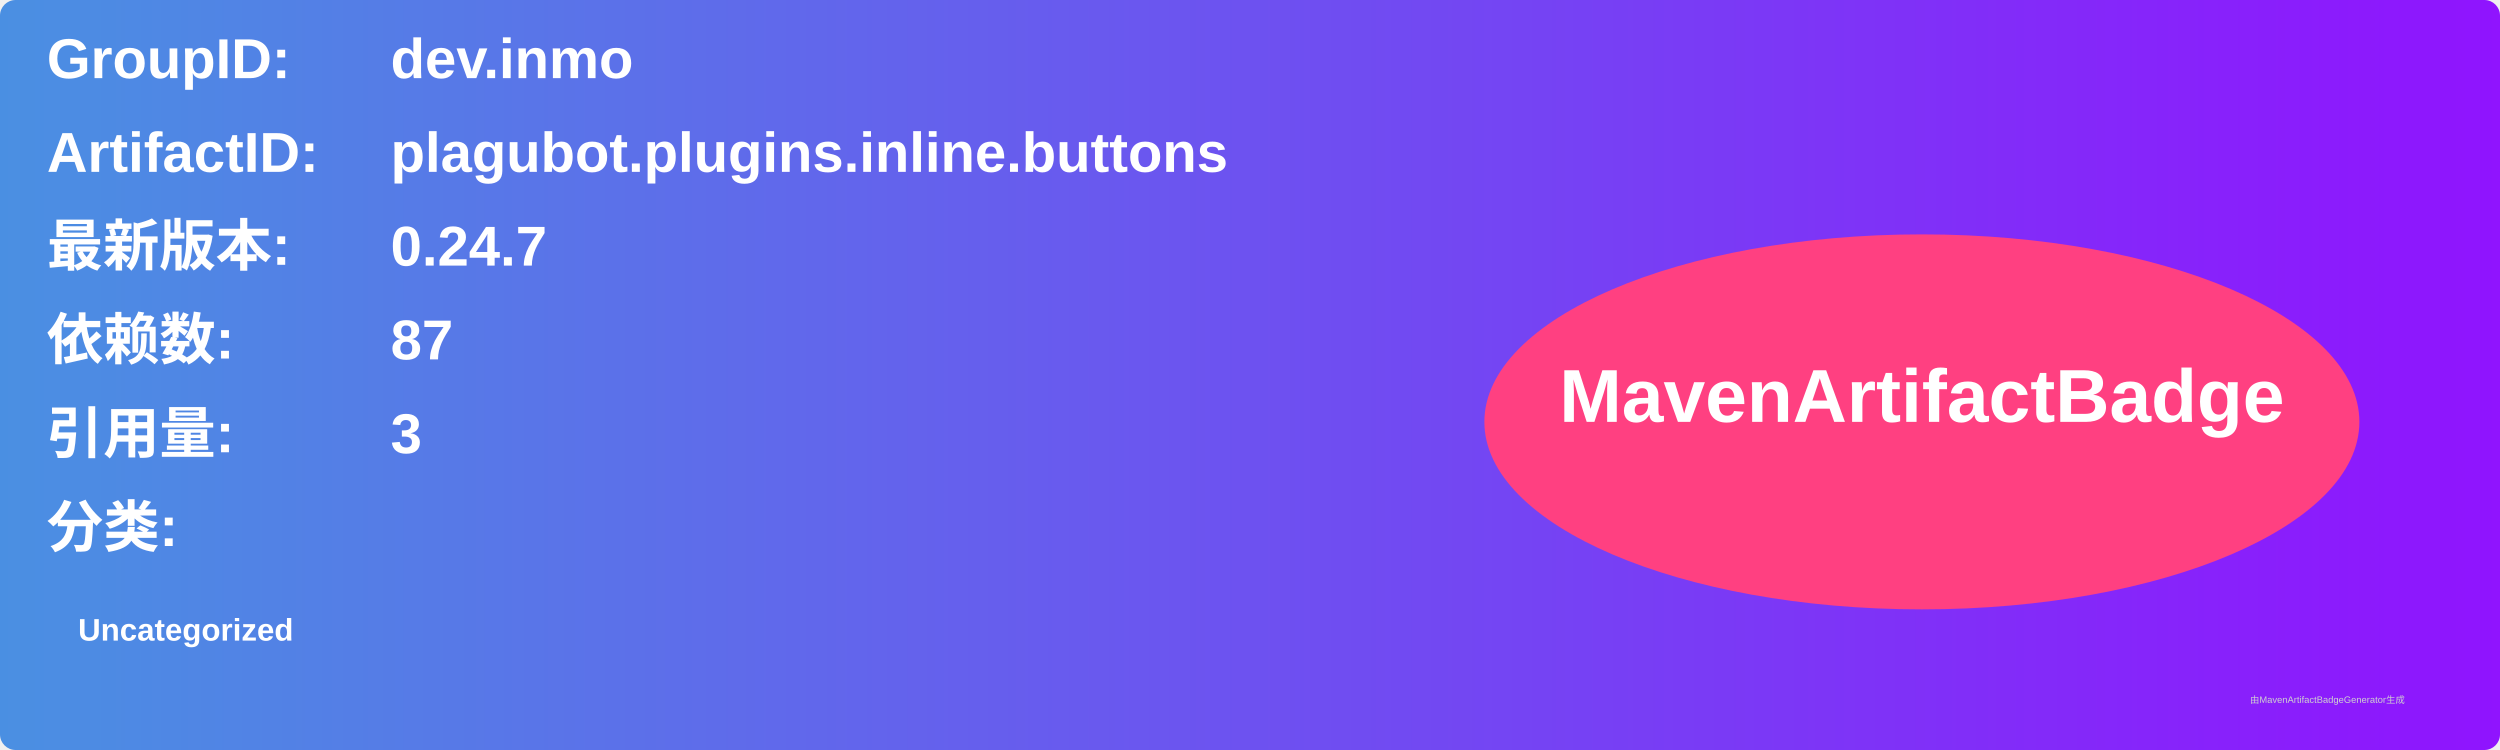
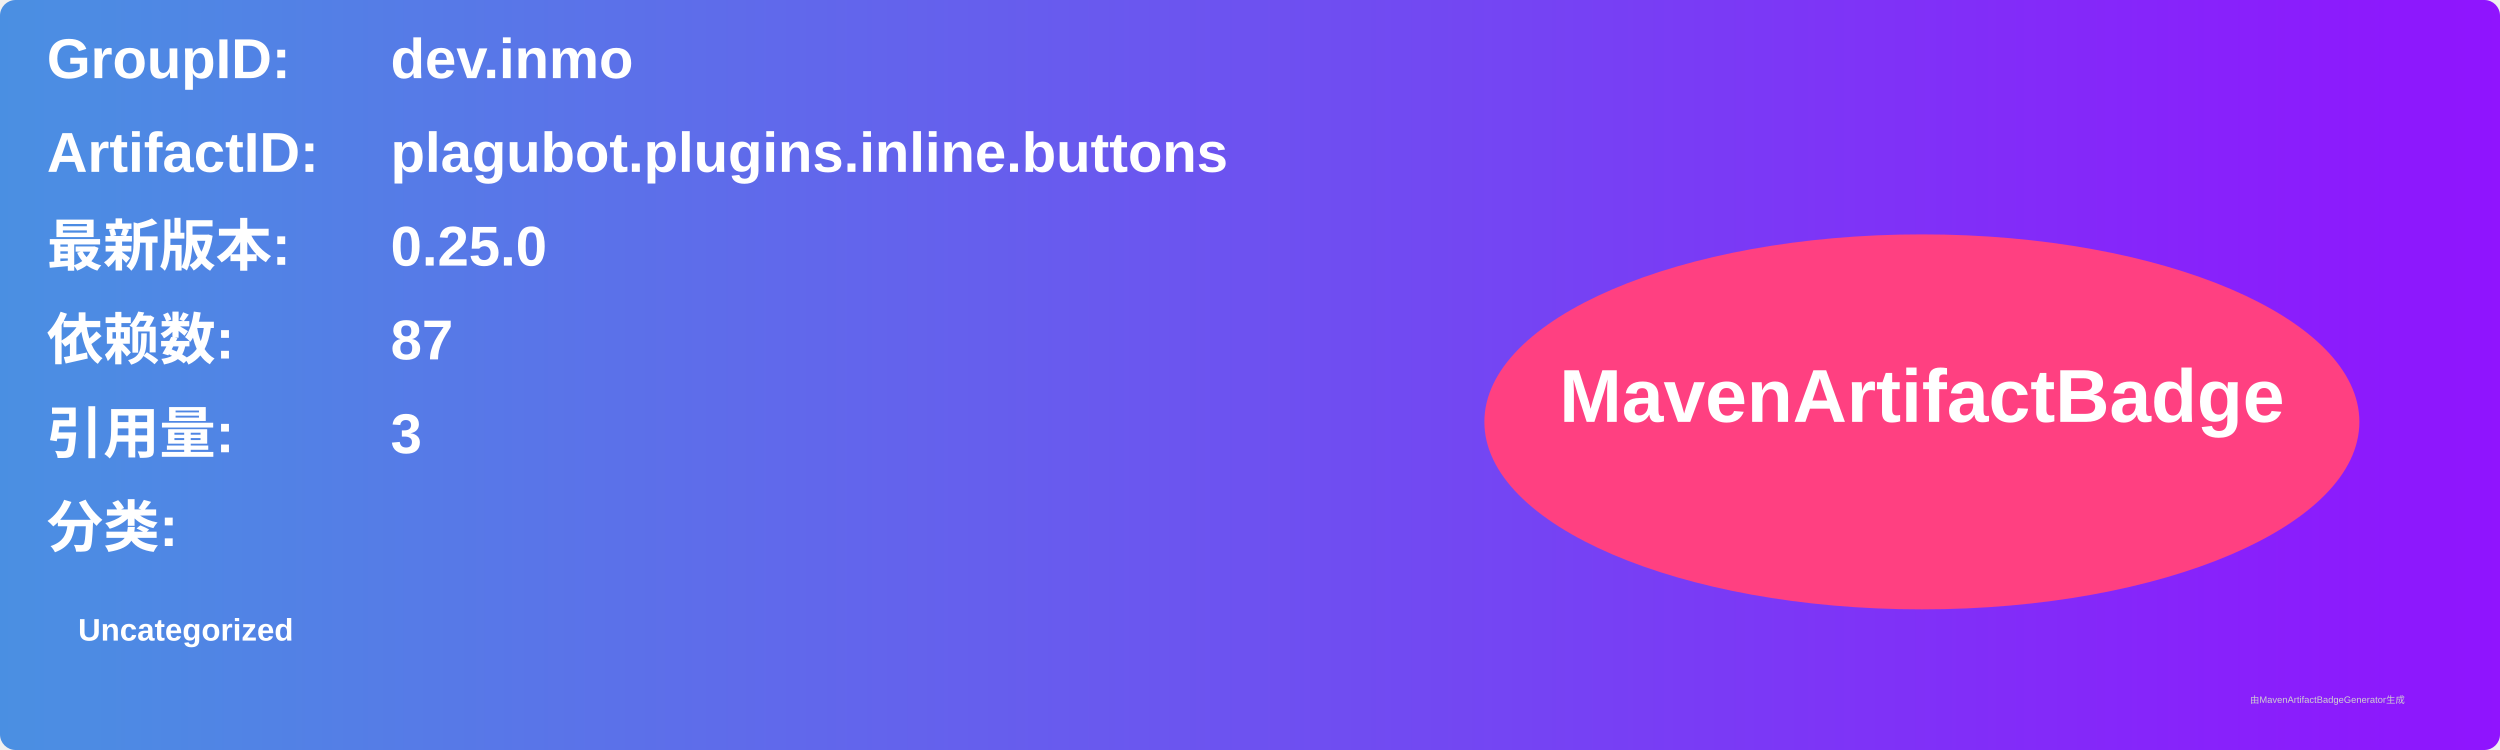
<svg xmlns="http://www.w3.org/2000/svg" width="800" height="240" viewBox="0 0 800 240">
  <linearGradient id="grad" x1="0%" y1="0%" x2="100%" y2="0%">
    <stop offset="0%" stop-color="#4a90e2" />
    <stop offset="100%" stop-color="#9013fe" />
  </linearGradient>
  <rect width="100%" height="100%" rx="5" ry="5" fill="url(#grad)" />
  <g transform="translate(15, 15)">
    <text x="0" y="10" font-family="Arial" font-size="18" fill="white" font-weight="bold" width="260">GroupID:</text>
    <text x="110" y="10" font-family="Arial" font-size="18" fill="white" font-weight="bold" width="460">dev.inmo</text>
    <text x="0" y="40" font-family="Arial" font-size="18" fill="white" font-weight="bold" width="260">ArtifactID:</text>
    <text x="110" y="40" font-family="Arial" font-size="18" fill="white" font-weight="bold" width="460">plagubot.plugins.inline.buttons</text>
    <text x="0" y="70" font-family="Arial" font-size="18" fill="white" font-weight="bold">最新版本:</text>
    <text x="110" y="70" font-family="Arial" font-size="18" fill="white" font-weight="bold">
-       <tspan font-weight="bold">0.24.7</tspan>
+       <tspan font-weight="bold">0.25.0</tspan>
    </text>
    <text x="0" y="100" font-family="Arial" font-size="18" fill="white" font-weight="bold">依赖数: </text>
    <text x="110" y="100" font-family="Arial" font-size="18" fill="white">
      <tspan font-weight="bold">87</tspan>
    </text>
    <text x="0" y="130" font-family="Arial" font-size="18" fill="white" font-weight="bold">引用量: </text>
    <text x="110" y="130" font-family="Arial" font-size="18" fill="white">
      <tspan font-weight="bold">3</tspan>
    </text>
    <text x="0" y="160" font-family="Arial" font-size="18" fill="white" font-weight="bold">分类:</text>
    <text x="10" y="190" font-family="Arial" font-size="10" fill="white">
      <tspan font-weight="bold">Uncategorized</tspan>
    </text>
    <ellipse cx="600" cy="120" rx="140" ry="60" fill="#ff4081" />
    <text x="600" y="120" text-anchor="middle" font-family="Arial" font-size="24" fill="white" font-weight="bold">MavenArtifactBadge</text>
  </g>
  <text x="720" y="225" font-family="Arial" font-size="3" fill="#d0d0d0">由MavenArtifactBadgeGenerator生成</text>
</svg>
